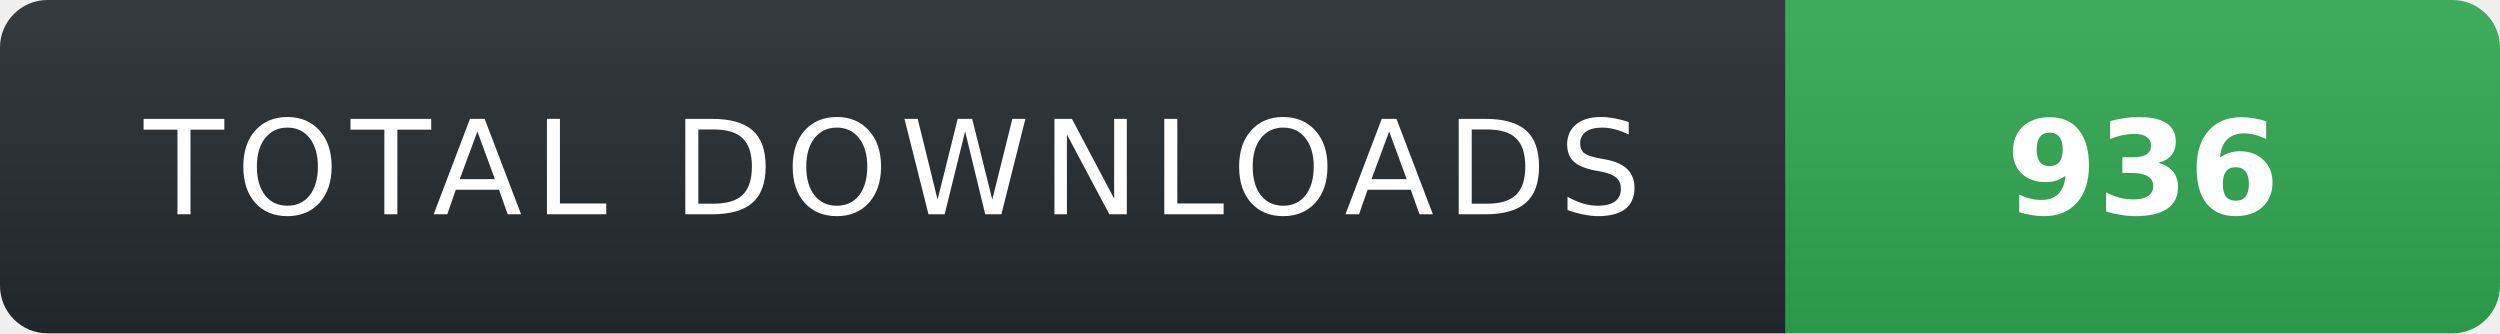
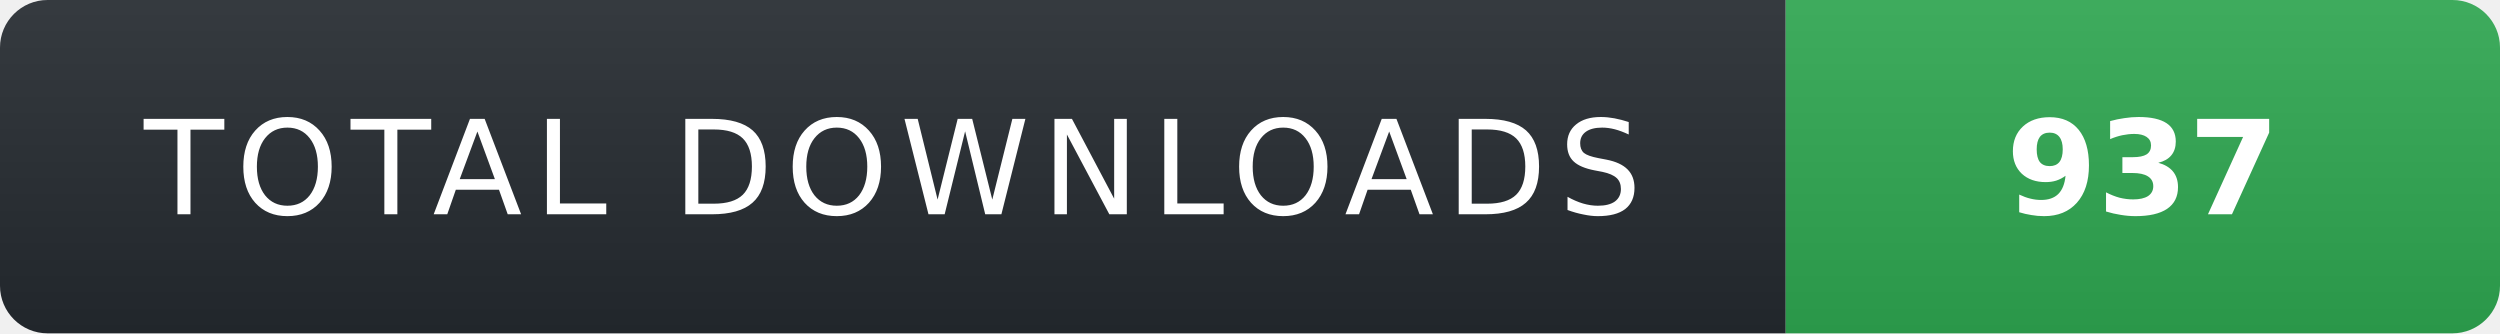
- <svg xmlns="http://www.w3.org/2000/svg" width="210" height="28" role="img" aria-label="TOTAL DOWNLOADS: 936">
+ <svg xmlns="http://www.w3.org/2000/svg" width="210" height="28" role="img" aria-label="TOTAL DOWNLOADS: 937">
  <linearGradient id="s" x2="0" y2="100%">
    <stop offset="0" stop-color="#fff" stop-opacity=".08" />
    <stop offset="1" stop-color="#000" stop-opacity=".08" />
  </linearGradient>
  <clipPath id="r">
    <rect width="210" height="28" rx="4" fill="#fff" />
  </clipPath>
  <g clip-path="url(#r)">
    <rect width="150" height="28" fill="#24292f" />
    <rect x="150" width="60" height="28" fill="#2ea44f" />
    <rect width="210" height="28" fill="url(#s)" />
  </g>
  <g fill="#fff" text-anchor="middle" font-family="Verdana,Geneva,DejaVu Sans,sans-serif" text-rendering="geometricPrecision" font-size="11">
    <text x="75" y="18" fill="#fff" letter-spacing="1">TOTAL DOWNLOADS</text>
-     <text x="180" y="18" fill="#fff" font-weight="700">936</text>
+     <text x="180" y="18" fill="#fff" font-weight="700">937</text>
  </g>
</svg>
